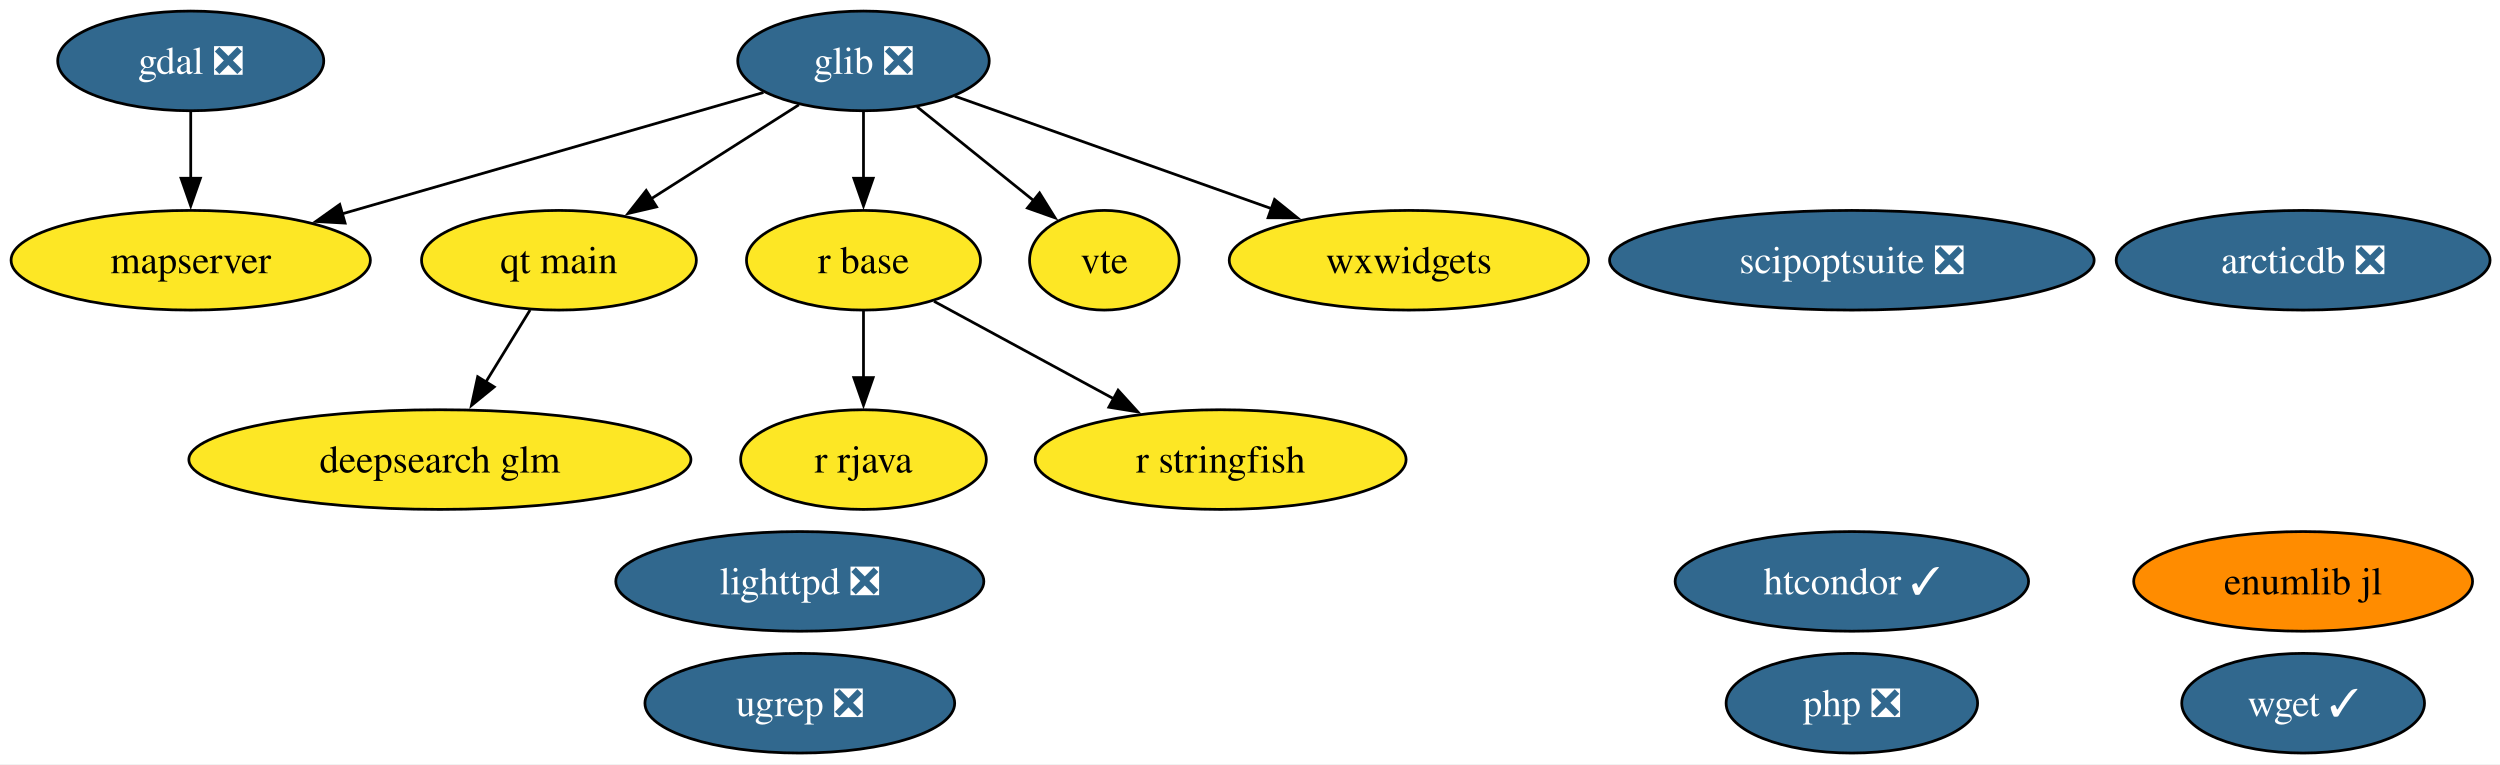
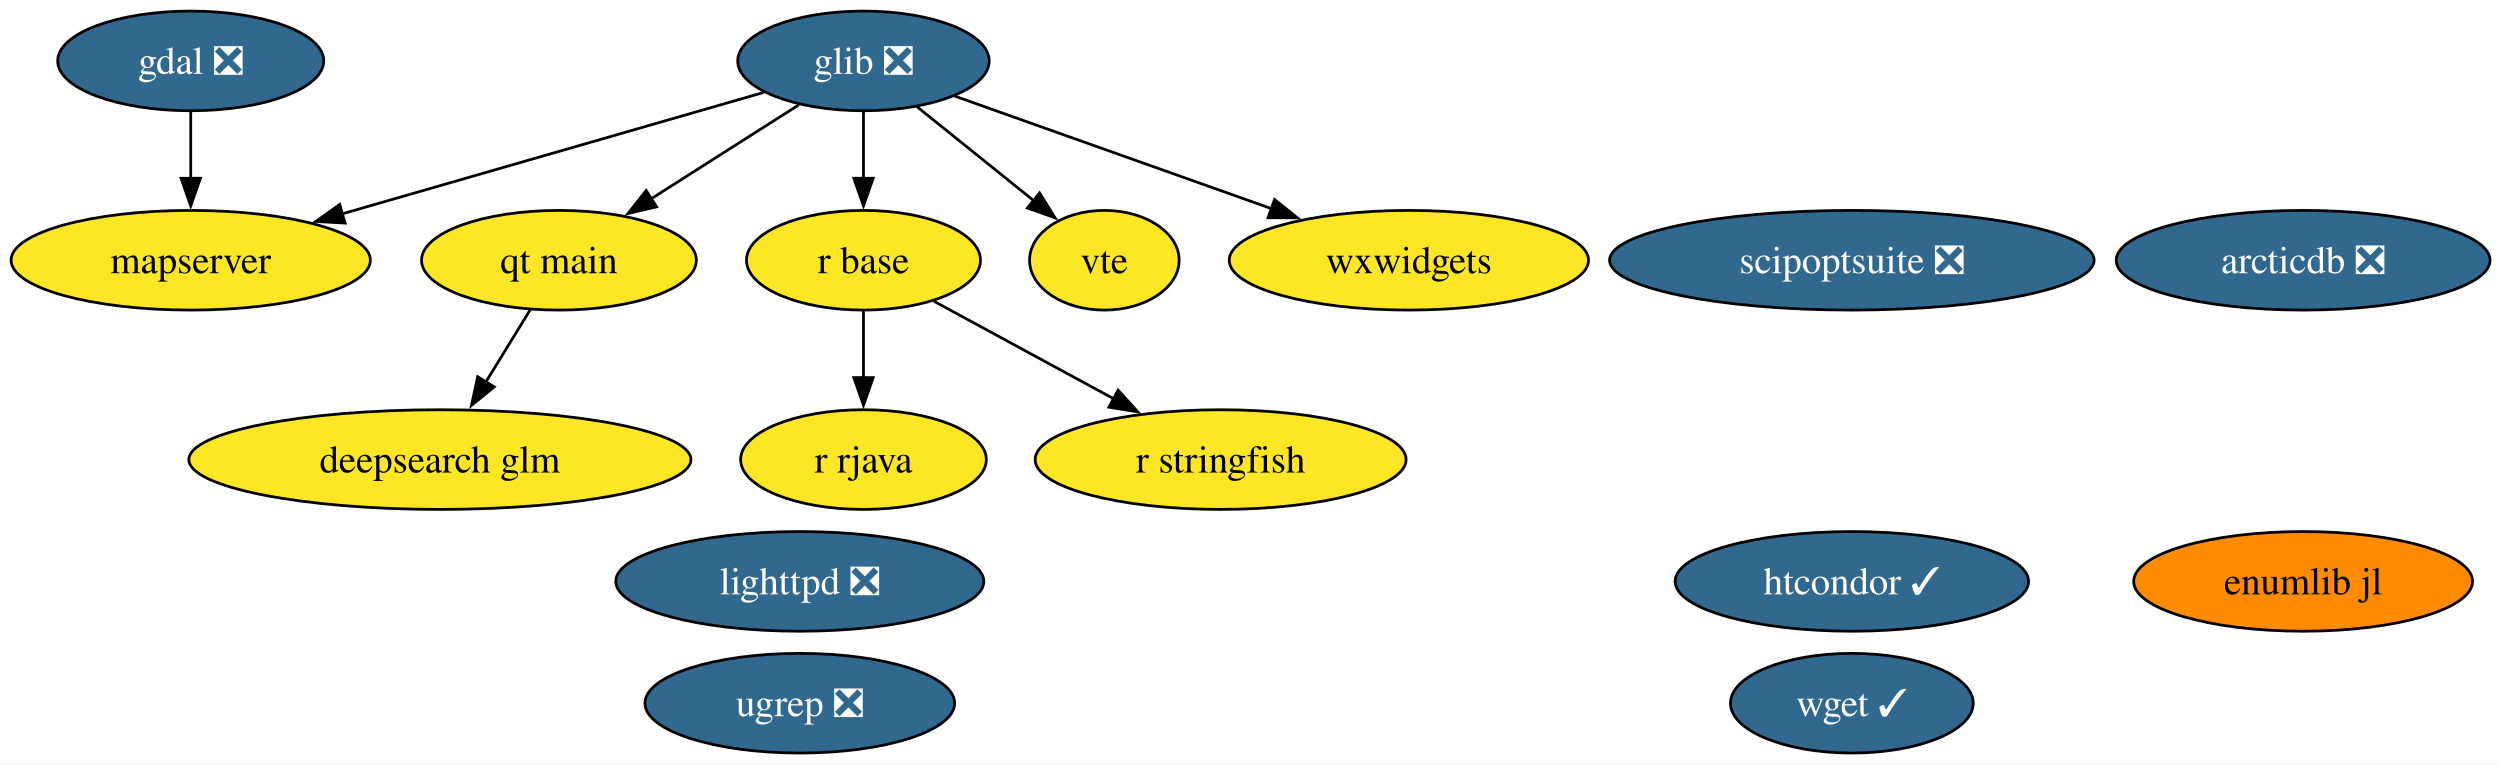
<svg xmlns="http://www.w3.org/2000/svg" xmlns:xlink="http://www.w3.org/1999/xlink" width="903pt" height="276pt" viewBox="0.00 0.00 903.00 276.00">
  <g id="graph0" class="graph" transform="scale(1 1) rotate(0) translate(4 272)">
    <polygon fill="white" stroke="none" points="-4,4 -4,-272 899.4,-272 899.4,4 -4,4" />
    <g id="node1" class="node">
      <g id="a_node1">
        <a xlink:href="https://github.com/conda-forge/arcticdb-feedstock/pull/633" xlink:title="arcticdb ❎">
          <ellipse fill="#31688e" stroke="black" cx="827.89" cy="-178" rx="67.52" ry="18" />
          <text xml:space="preserve" text-anchor="middle" x="827.89" y="-173.32" font-family="Times,serif" font-size="14.00" fill="white">arcticdb ❎</text>
        </a>
      </g>
    </g>
    <g id="node2" class="node">
      <g id="a_node2">
        <a xlink:href="https://github.com/conda-forge/deepsearch-glm-feedstock" xlink:title="deepsearch glm">
          <ellipse fill="#fde725" stroke="black" cx="154.89" cy="-106" rx="90.67" ry="18" />
          <text xml:space="preserve" text-anchor="middle" x="154.89" y="-101.33" font-family="Times,serif" font-size="14.00">deepsearch glm</text>
        </a>
      </g>
    </g>
    <g id="node3" class="node">
      <g id="a_node3">
        <a xlink:href="https://github.com/conda-forge/gdal-feedstock/pull/1251" xlink:title="gdal ❎">
          <ellipse fill="#31688e" stroke="black" cx="64.89" cy="-250" rx="48.05" ry="18" />
          <text xml:space="preserve" text-anchor="middle" x="64.89" y="-245.32" font-family="Times,serif" font-size="14.00" fill="white">gdal ❎</text>
        </a>
      </g>
    </g>
    <g id="node7" class="node">
      <g id="a_node7">
        <a xlink:href="https://github.com/conda-forge/mapserver-feedstock" xlink:title="mapserver">
          <ellipse fill="#fde725" stroke="black" cx="64.89" cy="-178" rx="64.89" ry="18" />
          <text xml:space="preserve" text-anchor="middle" x="64.89" y="-173.32" font-family="Times,serif" font-size="14.00">mapserver</text>
        </a>
      </g>
    </g>
    <g id="edge1" class="edge">
      <path fill="none" stroke="black" d="M64.89,-231.7C64.89,-224.41 64.89,-215.73 64.89,-207.54" />
      <polygon fill="black" stroke="black" points="68.39,-207.62 64.89,-197.62 61.39,-207.62 68.39,-207.62" />
    </g>
    <g id="node4" class="node">
      <g id="a_node4">
        <a xlink:href="https://github.com/conda-forge/glib-feedstock/pull/256" xlink:title="glib ❎">
          <ellipse fill="#31688e" stroke="black" cx="307.89" cy="-250" rx="45.42" ry="18" />
          <text xml:space="preserve" text-anchor="middle" x="307.89" y="-245.32" font-family="Times,serif" font-size="14.00" fill="white">glib ❎</text>
        </a>
      </g>
    </g>
    <g id="edge2" class="edge">
      <path fill="none" stroke="black" d="M271.77,-238.6C231.5,-227 165.93,-208.11 119.41,-194.71" />
      <polygon fill="black" stroke="black" points="120.64,-191.42 110.07,-192.01 118.71,-198.15 120.64,-191.42" />
    </g>
-     <g id="node9" class="node">
-       <g id="a_node9">
+     <g id="node8" class="node">
+       <g id="a_node8">
        <a xlink:href="https://github.com/conda-forge/qt-main-feedstock" xlink:title="qt main">
          <ellipse fill="#fde725" stroke="black" cx="197.89" cy="-178" rx="49.63" ry="18" />
          <text xml:space="preserve" text-anchor="middle" x="197.89" y="-173.32" font-family="Times,serif" font-size="14.00">qt main</text>
        </a>
      </g>
    </g>
    <g id="edge3" class="edge">
      <path fill="none" stroke="black" d="M284.56,-234.15C269.06,-224.29 248.47,-211.19 231.25,-200.23" />
      <polygon fill="black" stroke="black" points="233.15,-197.29 222.84,-194.88 229.4,-203.2 233.15,-197.29" />
    </g>
-     <g id="node10" class="node">
-       <g id="a_node10">
+     <g id="node9" class="node">
+       <g id="a_node9">
        <a xlink:href="https://github.com/conda-forge/r-base-feedstock" xlink:title="r base">
          <ellipse fill="#fde725" stroke="black" cx="307.89" cy="-178" rx="42.26" ry="18" />
          <text xml:space="preserve" text-anchor="middle" x="307.89" y="-173.32" font-family="Times,serif" font-size="14.00">r base</text>
        </a>
      </g>
    </g>
    <g id="edge4" class="edge">
      <path fill="none" stroke="black" d="M307.89,-231.7C307.89,-224.41 307.89,-215.73 307.89,-207.54" />
      <polygon fill="black" stroke="black" points="311.39,-207.62 307.89,-197.62 304.39,-207.62 311.39,-207.62" />
    </g>
-     <g id="node15" class="node">
-       <g id="a_node15">
+     <g id="node14" class="node">
+       <g id="a_node14">
        <a xlink:href="https://github.com/conda-forge/vte-feedstock" xlink:title="vte">
          <ellipse fill="#fde725" stroke="black" cx="394.89" cy="-178" rx="27.01" ry="18" />
          <text xml:space="preserve" text-anchor="middle" x="394.89" y="-173.32" font-family="Times,serif" font-size="14.00">vte</text>
        </a>
      </g>
    </g>
    <g id="edge5" class="edge">
      <path fill="none" stroke="black" d="M327.2,-233.46C339.64,-223.45 355.96,-210.32 369.46,-199.46" />
      <polygon fill="black" stroke="black" points="371.49,-202.31 377.09,-193.32 367.11,-196.86 371.49,-202.31" />
    </g>
-     <g id="node17" class="node">
-       <g id="a_node17">
+     <g id="node16" class="node">
+       <g id="a_node16">
        <a xlink:href="https://github.com/conda-forge/wxwidgets-feedstock" xlink:title="wxwidgets">
          <ellipse fill="#fde725" stroke="black" cx="504.89" cy="-178" rx="64.89" ry="18" />
          <text xml:space="preserve" text-anchor="middle" x="504.89" y="-173.32" font-family="Times,serif" font-size="14.00">wxwidgets</text>
        </a>
      </g>
    </g>
    <g id="edge6" class="edge">
      <path fill="none" stroke="black" d="M340.86,-237.28C372.13,-226.17 419.52,-209.33 455.34,-196.61" />
      <polygon fill="black" stroke="black" points="456.37,-199.95 464.62,-193.31 454.03,-193.36 456.37,-199.95" />
    </g>
    <g id="node5" class="node">
      <g id="a_node5">
        <a xlink:href="https://github.com/conda-forge/htcondor-feedstock/pull/406" xlink:title="htcondor ✓">
          <ellipse fill="#31688e" stroke="black" cx="664.89" cy="-62" rx="63.83" ry="18" />
          <text xml:space="preserve" text-anchor="middle" x="664.89" y="-57.33" font-family="Times,serif" font-size="14.00" fill="white">htcondor ✓</text>
        </a>
      </g>
    </g>
    <g id="node6" class="node">
      <g id="a_node6">
        <a xlink:href="https://github.com/conda-forge/lighttpd-feedstock/pull/59" xlink:title="lighttpd ❎">
          <ellipse fill="#31688e" stroke="black" cx="284.89" cy="-62" rx="66.47" ry="18" />
          <text xml:space="preserve" text-anchor="middle" x="284.89" y="-57.33" font-family="Times,serif" font-size="14.00" fill="white">lighttpd ❎</text>
        </a>
      </g>
    </g>
-     <g id="node8" class="node">
-       <g id="a_node8">
-         <a xlink:href="https://github.com/conda-forge/php-feedstock/pull/135" xlink:title="php ❎">
-           <ellipse fill="#31688e" stroke="black" cx="664.89" cy="-18" rx="45.42" ry="18" />
-           <text xml:space="preserve" text-anchor="middle" x="664.89" y="-13.32" font-family="Times,serif" font-size="14.00" fill="white">php ❎</text>
-         </a>
-       </g>
-     </g>
    <g id="edge7" class="edge">
      <path fill="none" stroke="black" d="M187.48,-160.05C182.69,-152.26 176.89,-142.82 171.52,-134.08" />
      <polygon fill="black" stroke="black" points="174.51,-132.25 166.29,-125.56 168.54,-135.92 174.51,-132.25" />
    </g>
-     <g id="node11" class="node">
-       <g id="a_node11">
+     <g id="node10" class="node">
+       <g id="a_node10">
        <a xlink:href="https://github.com/conda-forge/r-rjava-feedstock" xlink:title="r rjava">
          <ellipse fill="#fde725" stroke="black" cx="307.89" cy="-106" rx="44.37" ry="18" />
          <text xml:space="preserve" text-anchor="middle" x="307.89" y="-101.33" font-family="Times,serif" font-size="14.00">r rjava</text>
        </a>
      </g>
    </g>
    <g id="edge8" class="edge">
      <path fill="none" stroke="black" d="M307.89,-159.7C307.89,-152.41 307.89,-143.73 307.89,-135.54" />
      <polygon fill="black" stroke="black" points="311.39,-135.62 307.89,-125.62 304.39,-135.62 311.39,-135.62" />
    </g>
-     <g id="node12" class="node">
-       <g id="a_node12">
+     <g id="node11" class="node">
+       <g id="a_node11">
        <a xlink:href="https://github.com/conda-forge/r-stringfish-feedstock" xlink:title="r stringfish">
          <ellipse fill="#fde725" stroke="black" cx="436.89" cy="-106" rx="66.99" ry="18" />
          <text xml:space="preserve" text-anchor="middle" x="436.89" y="-101.33" font-family="Times,serif" font-size="14.00">r stringfish</text>
        </a>
      </g>
    </g>
    <g id="edge9" class="edge">
      <path fill="none" stroke="black" d="M333.37,-163.17C351.92,-153.1 377.37,-139.29 398.4,-127.89" />
      <polygon fill="black" stroke="black" points="399.86,-131.07 406.98,-123.23 396.52,-124.92 399.86,-131.07" />
    </g>
-     <g id="node13" class="node">
-       <g id="a_node13">
+     <g id="node12" class="node">
+       <g id="a_node12">
        <a xlink:href="https://github.com/conda-forge/scipoptsuite-feedstock/pull/110" xlink:title="scipoptsuite ❎">
          <ellipse fill="#31688e" stroke="black" cx="664.89" cy="-178" rx="87.51" ry="18" />
          <text xml:space="preserve" text-anchor="middle" x="664.89" y="-173.32" font-family="Times,serif" font-size="14.00" fill="white">scipoptsuite ❎</text>
        </a>
      </g>
    </g>
-     <g id="node14" class="node">
-       <g id="a_node14">
+     <g id="node13" class="node">
+       <g id="a_node13">
        <a xlink:href="https://github.com/conda-forge/ugrep-feedstock/pull/29" xlink:title="ugrep ❎">
          <ellipse fill="#31688e" stroke="black" cx="284.89" cy="-18" rx="55.94" ry="18" />
          <text xml:space="preserve" text-anchor="middle" x="284.89" y="-13.32" font-family="Times,serif" font-size="14.00" fill="white">ugrep ❎</text>
        </a>
      </g>
    </g>
-     <g id="node16" class="node">
-       <g id="a_node16">
+     <g id="node15" class="node">
+       <g id="a_node15">
        <a xlink:href="https://github.com/conda-forge/wget-feedstock/pull/16" xlink:title="wget ✓">
-           <ellipse fill="#31688e" stroke="black" cx="827.89" cy="-18" rx="43.84" ry="18" />
-           <text xml:space="preserve" text-anchor="middle" x="827.89" y="-13.32" font-family="Times,serif" font-size="14.00" fill="white">wget ✓</text>
+           <ellipse fill="#31688e" stroke="black" cx="664.89" cy="-18" rx="43.84" ry="18" />
+           <text xml:space="preserve" text-anchor="middle" x="664.89" y="-13.32" font-family="Times,serif" font-size="14.00" fill="white">wget ✓</text>
        </a>
      </g>
    </g>
-     <g id="node18" class="node">
-       <g id="a_node18">
+     <g id="node17" class="node">
+       <g id="a_node17">
        <a xlink:href="https://github.com/conda-forge/enumlib.jl-feedstock" xlink:title="enumlib jl">
          <ellipse fill="#ff8c00" stroke="black" cx="827.89" cy="-62" rx="61.2" ry="18" />
          <text xml:space="preserve" text-anchor="middle" x="827.89" y="-57.33" font-family="Times,serif" font-size="14.00">enumlib jl</text>
        </a>
      </g>
    </g>
  </g>
</svg>
